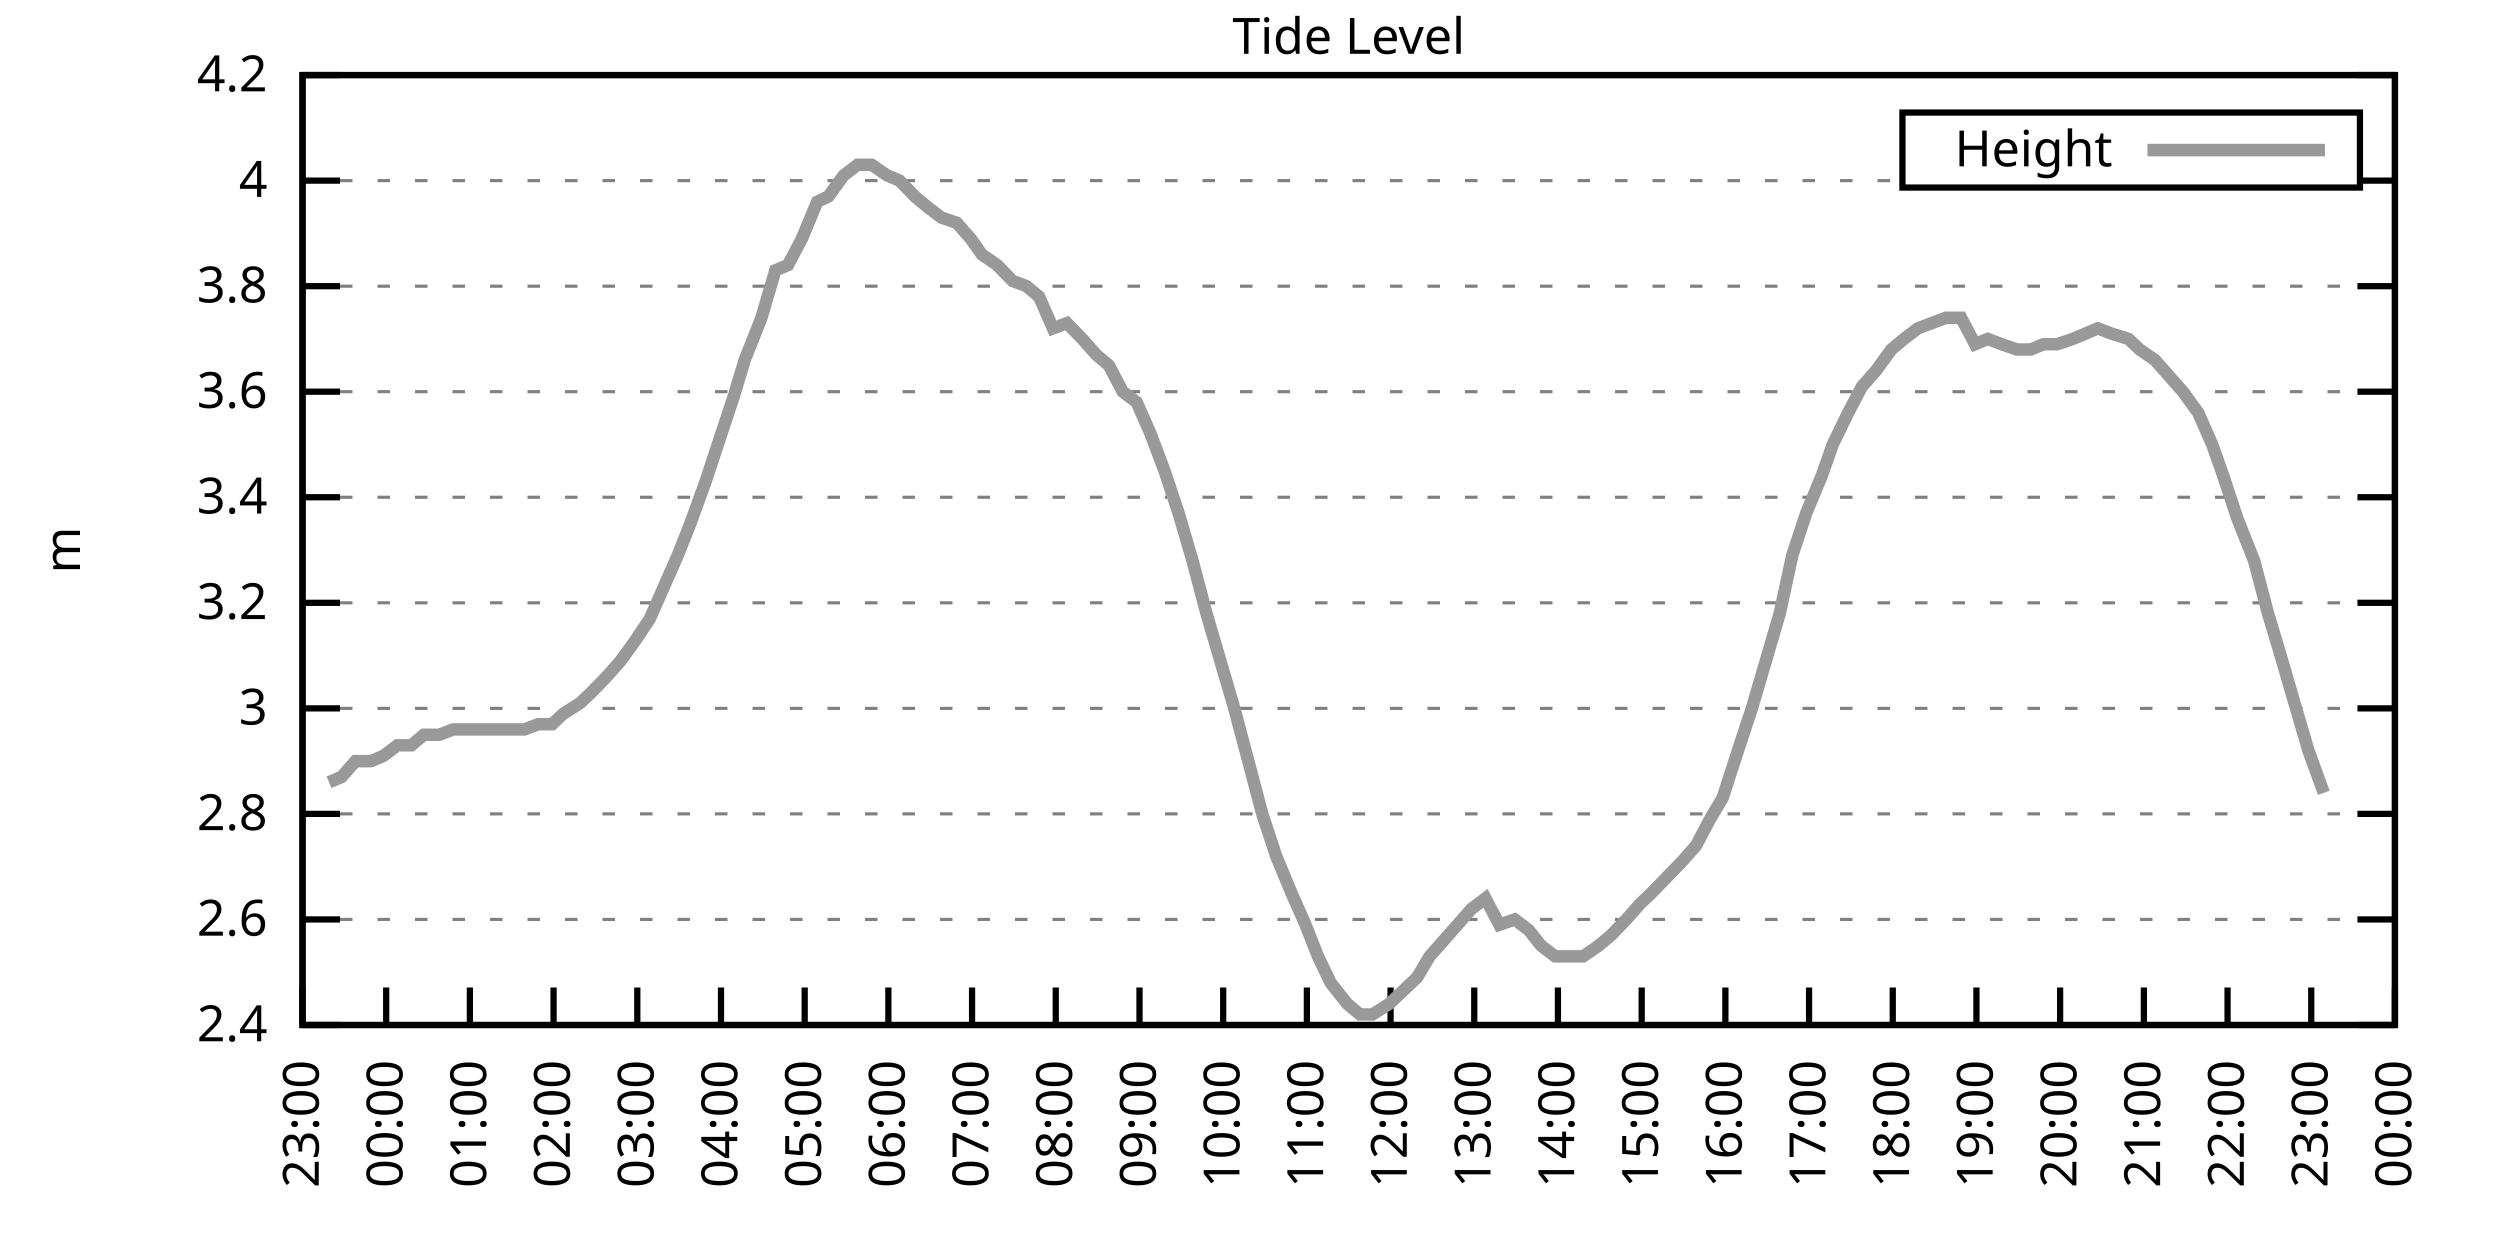
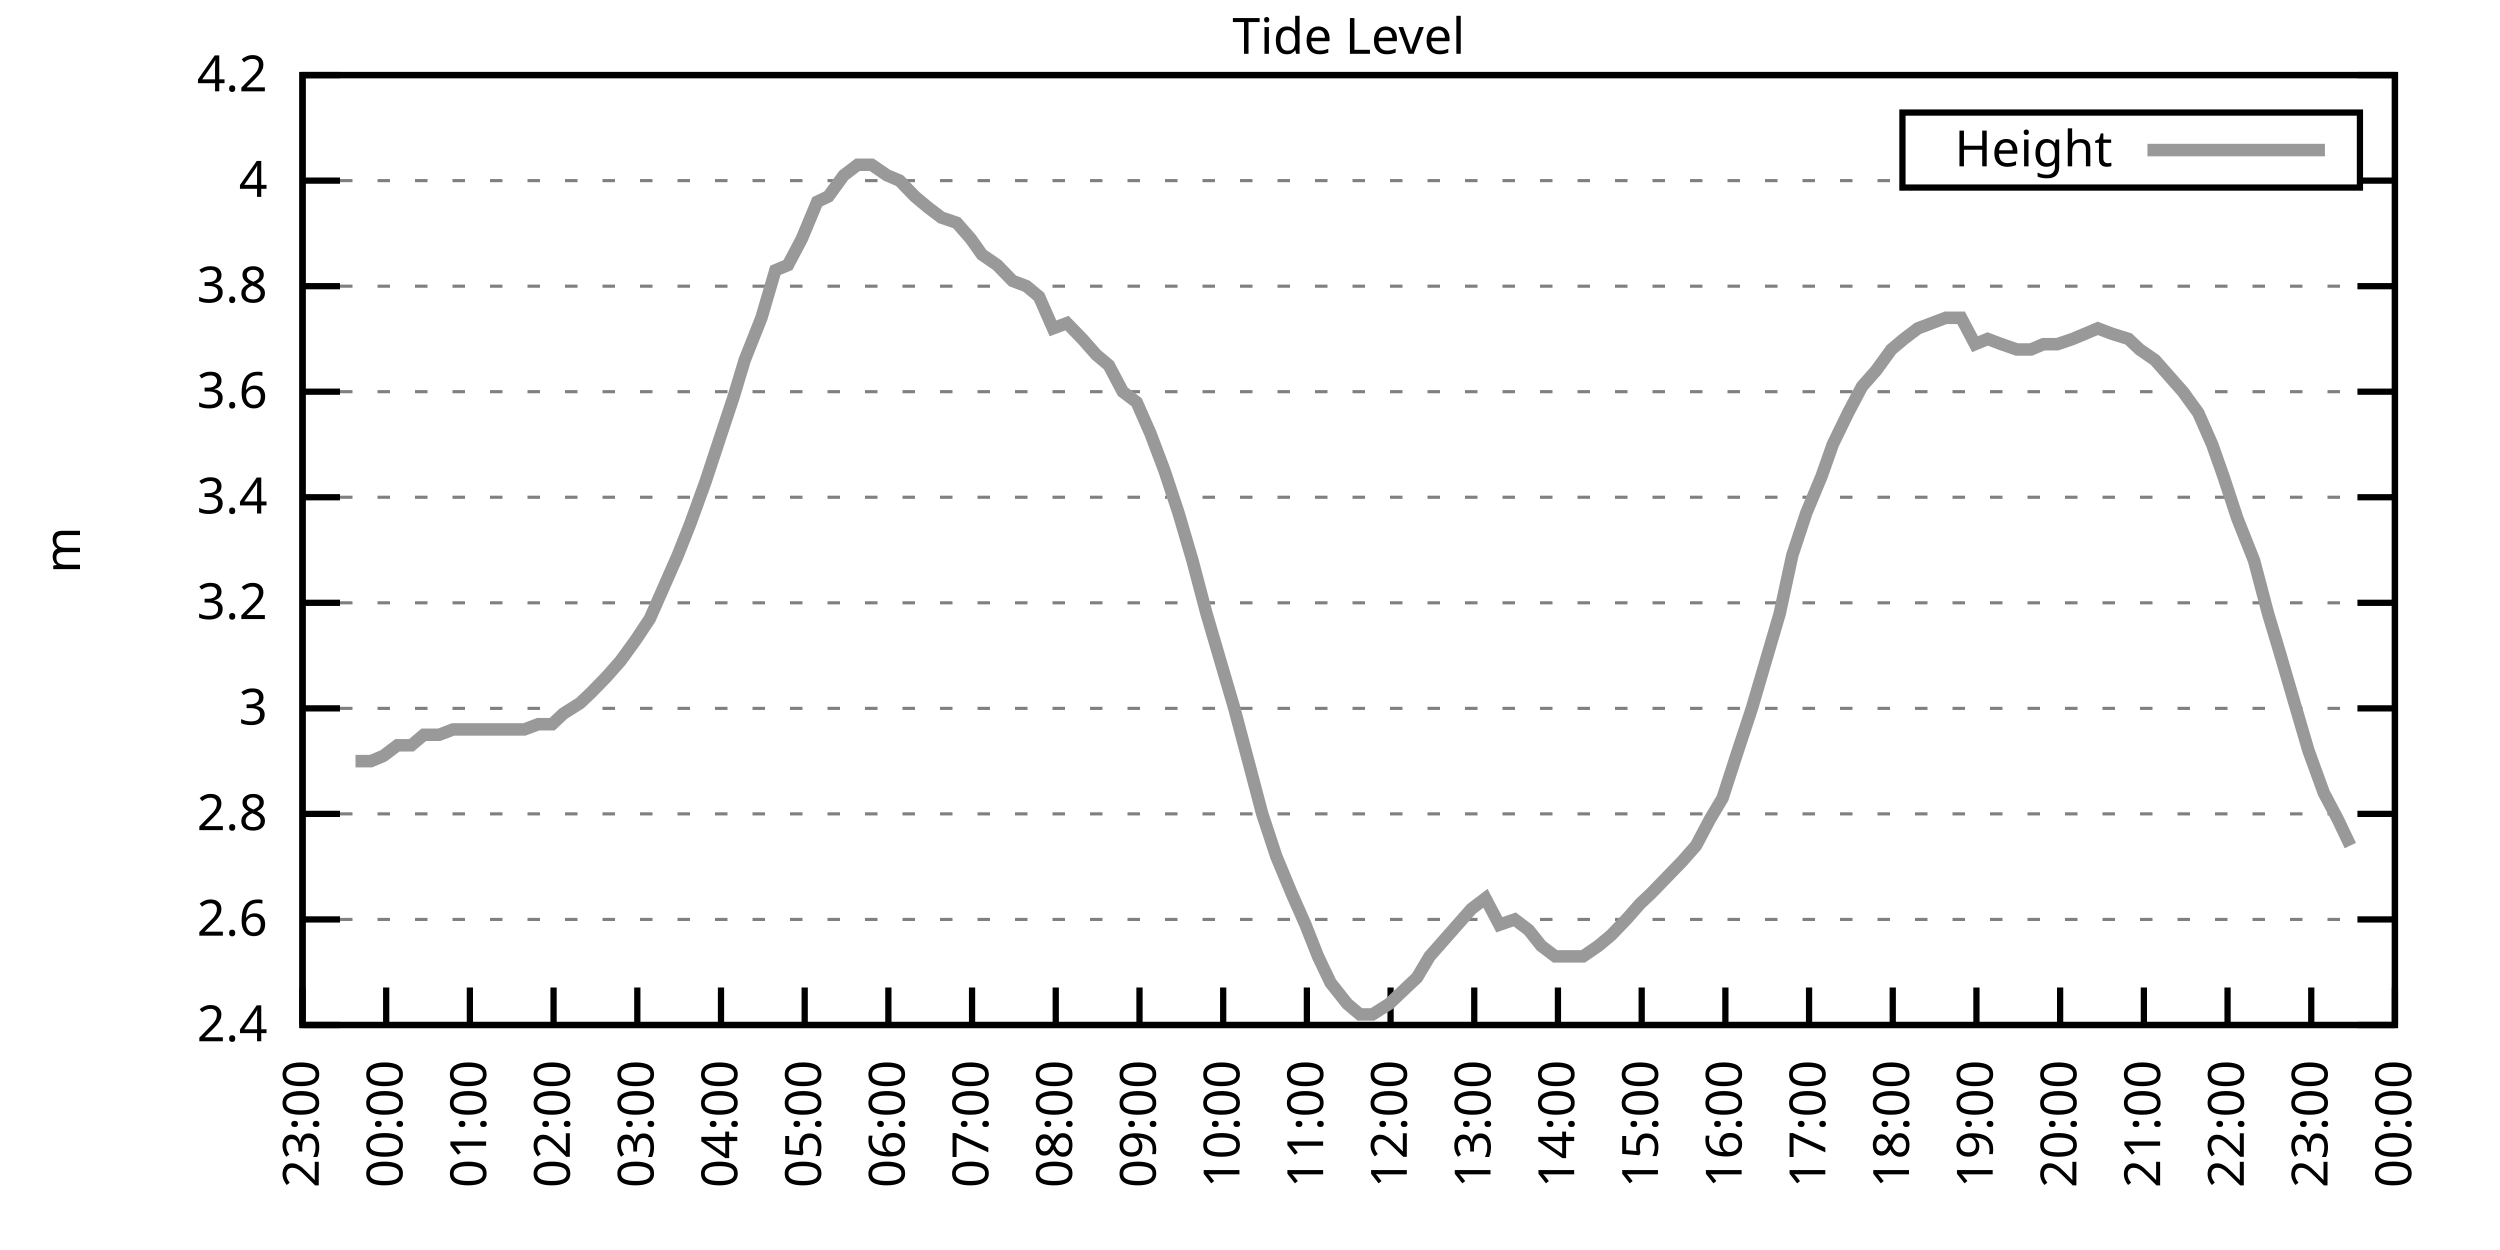
<svg xmlns="http://www.w3.org/2000/svg" xmlns:xlink="http://www.w3.org/1999/xlink" width="400" height="200" viewBox="0 0 400 200">
  <g id="gnuplot_canvas">
    <rect x="0" y="0" width="400" height="200" fill="none" />
    <defs>
      <circle id="gpDot" r="0.5" stroke-width="0.5" stroke="currentColor" />
      <path id="gpPt0" stroke-width="0.333" stroke="currentColor" d="M-1,0 h2 M0,-1 v2" />
      <path id="gpPt1" stroke-width="0.333" stroke="currentColor" d="M-1,-1 L1,1 M1,-1 L-1,1" />
      <path id="gpPt2" stroke-width="0.333" stroke="currentColor" d="M-1,0 L1,0 M0,-1 L0,1 M-1,-1 L1,1 M-1,1 L1,-1" />
      <rect id="gpPt3" stroke-width="0.333" stroke="currentColor" x="-1" y="-1" width="2" height="2" />
      <rect id="gpPt4" stroke-width="0.333" stroke="currentColor" fill="currentColor" x="-1" y="-1" width="2" height="2" />
      <circle id="gpPt5" stroke-width="0.333" stroke="currentColor" cx="0" cy="0" r="1" />
      <use xlink:href="#gpPt5" id="gpPt6" fill="currentColor" stroke="none" />
      <path id="gpPt7" stroke-width="0.333" stroke="currentColor" d="M0,-1.33 L-1.33,0.67 L1.33,0.67 z" />
      <use xlink:href="#gpPt7" id="gpPt8" fill="currentColor" stroke="none" />
      <use xlink:href="#gpPt7" id="gpPt9" stroke="currentColor" transform="rotate(180)" />
      <use xlink:href="#gpPt9" id="gpPt10" fill="currentColor" stroke="none" />
      <use xlink:href="#gpPt3" id="gpPt11" stroke="currentColor" transform="rotate(45)" />
      <use xlink:href="#gpPt11" id="gpPt12" fill="currentColor" stroke="none" />
      <path id="gpPt13" stroke-width="0.333" stroke="currentColor" d="M0,1.330 L1.265,0.411 L0.782,-1.067 L-0.782,-1.076 L-1.265,0.411 z" />
      <use xlink:href="#gpPt13" id="gpPt14" fill="currentColor" stroke="none" />
      <filter id="textbox" filterUnits="objectBoundingBox" x="0" y="0" height="1" width="1">
        <feFlood flood-color="white" flood-opacity="1" result="bgnd" />
        <feComposite in="SourceGraphic" in2="bgnd" operator="atop" />
      </filter>
      <filter id="greybox" filterUnits="objectBoundingBox" x="0" y="0" height="1" width="1">
        <feFlood flood-color="lightgrey" flood-opacity="1" result="grey" />
        <feComposite in="SourceGraphic" in2="grey" operator="atop" />
      </filter>
    </defs>
    <g fill="none" color="white" stroke="currentColor" stroke-width="1.00" stroke-linecap="butt" stroke-linejoin="miter">
</g>
    <g fill="none" color="black" stroke="currentColor" stroke-width="1.00" stroke-linecap="butt" stroke-linejoin="miter">
      <g stroke="none" shape-rendering="crispEdges">
        <polygon fill="rgb(255, 255, 255)" points="48.40,164.00 383.18,164.00 383.18,12.02 48.40,12.02 " />
      </g>
    </g>
    <g fill="none" color="black" stroke="currentColor" stroke-width="1.00" stroke-linecap="butt" stroke-linejoin="miter">
</g>
    <g fill="none" color="black" stroke="black" stroke-width="0.50" stroke-linecap="butt" stroke-linejoin="miter">
</g>
    <g fill="none" color="gray" stroke="currentColor" stroke-width="0.50" stroke-linecap="butt" stroke-linejoin="miter">
      <path stroke="gray" stroke-dasharray="2,4" class="gridline" d="M48.40,164.00 L383.19,164.00  " />
    </g>
    <g fill="none" color="gray" stroke="gray" stroke-width="1.00" stroke-linecap="butt" stroke-linejoin="miter">
</g>
    <g fill="none" color="black" stroke="currentColor" stroke-width="1.00" stroke-linecap="butt" stroke-linejoin="miter">
      <path stroke="black" d="M48.40,164.00 L54.40,164.00 M383.19,164.00 L377.19,164.00  " />
      <g transform="translate(42.80,166.60)" stroke="none" fill="black" font-family="Sans" font-size="8.00" text-anchor="end">
        <text>
          <tspan font-family="Sans"> 2.4</tspan>
        </text>
      </g>
    </g>
    <g fill="none" color="black" stroke="currentColor" stroke-width="1.00" stroke-linecap="butt" stroke-linejoin="miter">
</g>
    <g fill="none" color="black" stroke="black" stroke-width="0.50" stroke-linecap="butt" stroke-linejoin="miter">
</g>
    <g fill="none" color="gray" stroke="currentColor" stroke-width="0.50" stroke-linecap="butt" stroke-linejoin="miter">
      <path stroke="gray" stroke-dasharray="2,4" class="gridline" d="M48.40,147.11 L383.19,147.11  " />
    </g>
    <g fill="none" color="gray" stroke="gray" stroke-width="1.00" stroke-linecap="butt" stroke-linejoin="miter">
</g>
    <g fill="none" color="black" stroke="currentColor" stroke-width="1.00" stroke-linecap="butt" stroke-linejoin="miter">
      <path stroke="black" d="M48.40,147.11 L54.40,147.11 M383.19,147.11 L377.19,147.11  " />
      <g transform="translate(42.80,149.71)" stroke="none" fill="black" font-family="Sans" font-size="8.00" text-anchor="end">
        <text>
          <tspan font-family="Sans"> 2.6</tspan>
        </text>
      </g>
    </g>
    <g fill="none" color="black" stroke="currentColor" stroke-width="1.00" stroke-linecap="butt" stroke-linejoin="miter">
</g>
    <g fill="none" color="black" stroke="black" stroke-width="0.50" stroke-linecap="butt" stroke-linejoin="miter">
</g>
    <g fill="none" color="gray" stroke="currentColor" stroke-width="0.50" stroke-linecap="butt" stroke-linejoin="miter">
      <path stroke="gray" stroke-dasharray="2,4" class="gridline" d="M48.40,130.22 L383.19,130.22  " />
    </g>
    <g fill="none" color="gray" stroke="gray" stroke-width="1.00" stroke-linecap="butt" stroke-linejoin="miter">
</g>
    <g fill="none" color="black" stroke="currentColor" stroke-width="1.00" stroke-linecap="butt" stroke-linejoin="miter">
      <path stroke="black" d="M48.40,130.22 L54.40,130.22 M383.19,130.22 L377.19,130.22  " />
      <g transform="translate(42.80,132.82)" stroke="none" fill="black" font-family="Sans" font-size="8.00" text-anchor="end">
        <text>
          <tspan font-family="Sans"> 2.8</tspan>
        </text>
      </g>
    </g>
    <g fill="none" color="black" stroke="currentColor" stroke-width="1.00" stroke-linecap="butt" stroke-linejoin="miter">
</g>
    <g fill="none" color="black" stroke="black" stroke-width="0.50" stroke-linecap="butt" stroke-linejoin="miter">
</g>
    <g fill="none" color="gray" stroke="currentColor" stroke-width="0.50" stroke-linecap="butt" stroke-linejoin="miter">
      <path stroke="gray" stroke-dasharray="2,4" class="gridline" d="M48.40,113.34 L383.19,113.34  " />
    </g>
    <g fill="none" color="gray" stroke="gray" stroke-width="1.00" stroke-linecap="butt" stroke-linejoin="miter">
</g>
    <g fill="none" color="black" stroke="currentColor" stroke-width="1.00" stroke-linecap="butt" stroke-linejoin="miter">
      <path stroke="black" d="M48.40,113.34 L54.40,113.34 M383.19,113.34 L377.19,113.34  " />
      <g transform="translate(42.80,115.94)" stroke="none" fill="black" font-family="Sans" font-size="8.00" text-anchor="end">
        <text>
          <tspan font-family="Sans"> 3</tspan>
        </text>
      </g>
    </g>
    <g fill="none" color="black" stroke="currentColor" stroke-width="1.00" stroke-linecap="butt" stroke-linejoin="miter">
</g>
    <g fill="none" color="black" stroke="black" stroke-width="0.50" stroke-linecap="butt" stroke-linejoin="miter">
</g>
    <g fill="none" color="gray" stroke="currentColor" stroke-width="0.50" stroke-linecap="butt" stroke-linejoin="miter">
      <path stroke="gray" stroke-dasharray="2,4" class="gridline" d="M48.40,96.45 L383.19,96.45  " />
    </g>
    <g fill="none" color="gray" stroke="gray" stroke-width="1.00" stroke-linecap="butt" stroke-linejoin="miter">
</g>
    <g fill="none" color="black" stroke="currentColor" stroke-width="1.00" stroke-linecap="butt" stroke-linejoin="miter">
      <path stroke="black" d="M48.40,96.45 L54.40,96.45 M383.19,96.45 L377.19,96.45  " />
      <g transform="translate(42.80,99.05)" stroke="none" fill="black" font-family="Sans" font-size="8.00" text-anchor="end">
        <text>
          <tspan font-family="Sans"> 3.2</tspan>
        </text>
      </g>
    </g>
    <g fill="none" color="black" stroke="currentColor" stroke-width="1.00" stroke-linecap="butt" stroke-linejoin="miter">
</g>
    <g fill="none" color="black" stroke="black" stroke-width="0.50" stroke-linecap="butt" stroke-linejoin="miter">
</g>
    <g fill="none" color="gray" stroke="currentColor" stroke-width="0.50" stroke-linecap="butt" stroke-linejoin="miter">
      <path stroke="gray" stroke-dasharray="2,4" class="gridline" d="M48.40,79.56 L383.19,79.56  " />
    </g>
    <g fill="none" color="gray" stroke="gray" stroke-width="1.00" stroke-linecap="butt" stroke-linejoin="miter">
</g>
    <g fill="none" color="black" stroke="currentColor" stroke-width="1.00" stroke-linecap="butt" stroke-linejoin="miter">
      <path stroke="black" d="M48.40,79.56 L54.40,79.56 M383.19,79.56 L377.19,79.56  " />
      <g transform="translate(42.80,82.16)" stroke="none" fill="black" font-family="Sans" font-size="8.00" text-anchor="end">
        <text>
          <tspan font-family="Sans"> 3.4</tspan>
        </text>
      </g>
    </g>
    <g fill="none" color="black" stroke="currentColor" stroke-width="1.00" stroke-linecap="butt" stroke-linejoin="miter">
</g>
    <g fill="none" color="black" stroke="black" stroke-width="0.50" stroke-linecap="butt" stroke-linejoin="miter">
</g>
    <g fill="none" color="gray" stroke="currentColor" stroke-width="0.50" stroke-linecap="butt" stroke-linejoin="miter">
      <path stroke="gray" stroke-dasharray="2,4" class="gridline" d="M48.40,62.67 L383.19,62.67  " />
    </g>
    <g fill="none" color="gray" stroke="gray" stroke-width="1.00" stroke-linecap="butt" stroke-linejoin="miter">
</g>
    <g fill="none" color="black" stroke="currentColor" stroke-width="1.00" stroke-linecap="butt" stroke-linejoin="miter">
      <path stroke="black" d="M48.40,62.67 L54.40,62.67 M383.19,62.67 L377.19,62.67  " />
      <g transform="translate(42.80,65.27)" stroke="none" fill="black" font-family="Sans" font-size="8.00" text-anchor="end">
        <text>
          <tspan font-family="Sans"> 3.6</tspan>
        </text>
      </g>
    </g>
    <g fill="none" color="black" stroke="currentColor" stroke-width="1.00" stroke-linecap="butt" stroke-linejoin="miter">
</g>
    <g fill="none" color="black" stroke="black" stroke-width="0.50" stroke-linecap="butt" stroke-linejoin="miter">
</g>
    <g fill="none" color="gray" stroke="currentColor" stroke-width="0.50" stroke-linecap="butt" stroke-linejoin="miter">
      <path stroke="gray" stroke-dasharray="2,4" class="gridline" d="M48.40,45.79 L383.19,45.79  " />
    </g>
    <g fill="none" color="gray" stroke="gray" stroke-width="1.00" stroke-linecap="butt" stroke-linejoin="miter">
</g>
    <g fill="none" color="black" stroke="currentColor" stroke-width="1.00" stroke-linecap="butt" stroke-linejoin="miter">
      <path stroke="black" d="M48.40,45.79 L54.40,45.79 M383.19,45.79 L377.19,45.79  " />
      <g transform="translate(42.80,48.39)" stroke="none" fill="black" font-family="Sans" font-size="8.00" text-anchor="end">
        <text>
          <tspan font-family="Sans"> 3.8</tspan>
        </text>
      </g>
    </g>
    <g fill="none" color="black" stroke="currentColor" stroke-width="1.00" stroke-linecap="butt" stroke-linejoin="miter">
</g>
    <g fill="none" color="black" stroke="black" stroke-width="0.50" stroke-linecap="butt" stroke-linejoin="miter">
</g>
    <g fill="none" color="gray" stroke="currentColor" stroke-width="0.50" stroke-linecap="butt" stroke-linejoin="miter">
      <path stroke="gray" stroke-dasharray="2,4" class="gridline" d="M48.40,28.90 L304.39,28.90 M377.59,28.90 L383.19,28.90  " />
    </g>
    <g fill="none" color="gray" stroke="gray" stroke-width="1.00" stroke-linecap="butt" stroke-linejoin="miter">
</g>
    <g fill="none" color="black" stroke="currentColor" stroke-width="1.00" stroke-linecap="butt" stroke-linejoin="miter">
      <path stroke="black" d="M48.40,28.90 L54.40,28.90 M383.19,28.90 L377.19,28.90  " />
      <g transform="translate(42.80,31.50)" stroke="none" fill="black" font-family="Sans" font-size="8.00" text-anchor="end">
        <text>
          <tspan font-family="Sans"> 4</tspan>
        </text>
      </g>
    </g>
    <g fill="none" color="black" stroke="currentColor" stroke-width="1.00" stroke-linecap="butt" stroke-linejoin="miter">
</g>
    <g fill="none" color="black" stroke="black" stroke-width="0.50" stroke-linecap="butt" stroke-linejoin="miter">
</g>
    <g fill="none" color="gray" stroke="currentColor" stroke-width="0.50" stroke-linecap="butt" stroke-linejoin="miter">
      <path stroke="gray" stroke-dasharray="2,4" class="gridline" d="M48.40,12.01 L383.19,12.01  " />
    </g>
    <g fill="none" color="gray" stroke="gray" stroke-width="1.00" stroke-linecap="butt" stroke-linejoin="miter">
</g>
    <g fill="none" color="black" stroke="currentColor" stroke-width="1.00" stroke-linecap="butt" stroke-linejoin="miter">
      <path stroke="black" d="M48.40,12.01 L54.40,12.01 M383.19,12.01 L377.19,12.01  " />
      <g transform="translate(42.80,14.61)" stroke="none" fill="black" font-family="Sans" font-size="8.00" text-anchor="end">
        <text>
          <tspan font-family="Sans"> 4.2</tspan>
        </text>
      </g>
    </g>
    <g fill="none" color="black" stroke="currentColor" stroke-width="1.00" stroke-linecap="butt" stroke-linejoin="miter">
      <path stroke="black" d="M48.40,164.00 L48.40,158.00  " />
      <g transform="translate(51.00,169.60) rotate(270.00)" stroke="none" fill="black" font-family="Sans" font-size="8.00" text-anchor="end">
        <text>
          <tspan font-family="Sans">23:00</tspan>
        </text>
      </g>
    </g>
    <g fill="none" color="black" stroke="currentColor" stroke-width="1.00" stroke-linecap="butt" stroke-linejoin="miter">
      <path stroke="black" d="M61.79,164.00 L61.79,158.00  " />
      <g transform="translate(64.39,169.60) rotate(270.00)" stroke="none" fill="black" font-family="Sans" font-size="8.00" text-anchor="end">
        <text>
          <tspan font-family="Sans">00:00</tspan>
        </text>
      </g>
    </g>
    <g fill="none" color="black" stroke="currentColor" stroke-width="1.00" stroke-linecap="butt" stroke-linejoin="miter">
      <path stroke="black" d="M75.18,164.00 L75.18,158.00  " />
      <g transform="translate(77.78,169.60) rotate(270.00)" stroke="none" fill="black" font-family="Sans" font-size="8.00" text-anchor="end">
        <text>
          <tspan font-family="Sans">01:00</tspan>
        </text>
      </g>
    </g>
    <g fill="none" color="black" stroke="currentColor" stroke-width="1.00" stroke-linecap="butt" stroke-linejoin="miter">
      <path stroke="black" d="M88.57,164.00 L88.57,158.00  " />
      <g transform="translate(91.17,169.60) rotate(270.00)" stroke="none" fill="black" font-family="Sans" font-size="8.00" text-anchor="end">
        <text>
          <tspan font-family="Sans">02:00</tspan>
        </text>
      </g>
    </g>
    <g fill="none" color="black" stroke="currentColor" stroke-width="1.00" stroke-linecap="butt" stroke-linejoin="miter">
      <path stroke="black" d="M101.97,164.00 L101.97,158.00  " />
      <g transform="translate(104.57,169.60) rotate(270.00)" stroke="none" fill="black" font-family="Sans" font-size="8.00" text-anchor="end">
        <text>
          <tspan font-family="Sans">03:00</tspan>
        </text>
      </g>
    </g>
    <g fill="none" color="black" stroke="currentColor" stroke-width="1.00" stroke-linecap="butt" stroke-linejoin="miter">
      <path stroke="black" d="M115.36,164.00 L115.36,158.00  " />
      <g transform="translate(117.96,169.60) rotate(270.00)" stroke="none" fill="black" font-family="Sans" font-size="8.00" text-anchor="end">
        <text>
          <tspan font-family="Sans">04:00</tspan>
        </text>
      </g>
    </g>
    <g fill="none" color="black" stroke="currentColor" stroke-width="1.00" stroke-linecap="butt" stroke-linejoin="miter">
      <path stroke="black" d="M128.75,164.00 L128.75,158.00  " />
      <g transform="translate(131.35,169.60) rotate(270.00)" stroke="none" fill="black" font-family="Sans" font-size="8.00" text-anchor="end">
        <text>
          <tspan font-family="Sans">05:00</tspan>
        </text>
      </g>
    </g>
    <g fill="none" color="black" stroke="currentColor" stroke-width="1.00" stroke-linecap="butt" stroke-linejoin="miter">
      <path stroke="black" d="M142.14,164.00 L142.14,158.00  " />
      <g transform="translate(144.74,169.60) rotate(270.00)" stroke="none" fill="black" font-family="Sans" font-size="8.00" text-anchor="end">
        <text>
          <tspan font-family="Sans">06:00</tspan>
        </text>
      </g>
    </g>
    <g fill="none" color="black" stroke="currentColor" stroke-width="1.00" stroke-linecap="butt" stroke-linejoin="miter">
      <path stroke="black" d="M155.53,164.00 L155.53,158.00  " />
      <g transform="translate(158.13,169.60) rotate(270.00)" stroke="none" fill="black" font-family="Sans" font-size="8.00" text-anchor="end">
        <text>
          <tspan font-family="Sans">07:00</tspan>
        </text>
      </g>
    </g>
    <g fill="none" color="black" stroke="currentColor" stroke-width="1.00" stroke-linecap="butt" stroke-linejoin="miter">
      <path stroke="black" d="M168.92,164.00 L168.92,158.00  " />
      <g transform="translate(171.52,169.60) rotate(270.00)" stroke="none" fill="black" font-family="Sans" font-size="8.00" text-anchor="end">
        <text>
          <tspan font-family="Sans">08:00</tspan>
        </text>
      </g>
    </g>
    <g fill="none" color="black" stroke="currentColor" stroke-width="1.00" stroke-linecap="butt" stroke-linejoin="miter">
      <path stroke="black" d="M182.32,164.00 L182.32,158.00  " />
      <g transform="translate(184.92,169.60) rotate(270.00)" stroke="none" fill="black" font-family="Sans" font-size="8.00" text-anchor="end">
        <text>
          <tspan font-family="Sans">09:00</tspan>
        </text>
      </g>
    </g>
    <g fill="none" color="black" stroke="currentColor" stroke-width="1.00" stroke-linecap="butt" stroke-linejoin="miter">
      <path stroke="black" d="M195.71,164.00 L195.71,158.00  " />
      <g transform="translate(198.31,169.60) rotate(270.00)" stroke="none" fill="black" font-family="Sans" font-size="8.00" text-anchor="end">
        <text>
          <tspan font-family="Sans">10:00</tspan>
        </text>
      </g>
    </g>
    <g fill="none" color="black" stroke="currentColor" stroke-width="1.00" stroke-linecap="butt" stroke-linejoin="miter">
      <path stroke="black" d="M209.10,164.00 L209.10,158.00  " />
      <g transform="translate(211.70,169.60) rotate(270.00)" stroke="none" fill="black" font-family="Sans" font-size="8.00" text-anchor="end">
        <text>
          <tspan font-family="Sans">11:00</tspan>
        </text>
      </g>
    </g>
    <g fill="none" color="black" stroke="currentColor" stroke-width="1.00" stroke-linecap="butt" stroke-linejoin="miter">
      <path stroke="black" d="M222.49,164.00 L222.49,158.00  " />
      <g transform="translate(225.09,169.60) rotate(270.00)" stroke="none" fill="black" font-family="Sans" font-size="8.00" text-anchor="end">
        <text>
          <tspan font-family="Sans">12:00</tspan>
        </text>
      </g>
    </g>
    <g fill="none" color="black" stroke="currentColor" stroke-width="1.00" stroke-linecap="butt" stroke-linejoin="miter">
      <path stroke="black" d="M235.88,164.00 L235.88,158.00  " />
      <g transform="translate(238.48,169.60) rotate(270.00)" stroke="none" fill="black" font-family="Sans" font-size="8.00" text-anchor="end">
        <text>
          <tspan font-family="Sans">13:00</tspan>
        </text>
      </g>
    </g>
    <g fill="none" color="black" stroke="currentColor" stroke-width="1.00" stroke-linecap="butt" stroke-linejoin="miter">
      <path stroke="black" d="M249.27,164.00 L249.27,158.00  " />
      <g transform="translate(251.87,169.60) rotate(270.00)" stroke="none" fill="black" font-family="Sans" font-size="8.00" text-anchor="end">
        <text>
          <tspan font-family="Sans">14:00</tspan>
        </text>
      </g>
    </g>
    <g fill="none" color="black" stroke="currentColor" stroke-width="1.00" stroke-linecap="butt" stroke-linejoin="miter">
      <path stroke="black" d="M262.67,164.00 L262.67,158.00  " />
      <g transform="translate(265.27,169.60) rotate(270.00)" stroke="none" fill="black" font-family="Sans" font-size="8.00" text-anchor="end">
        <text>
          <tspan font-family="Sans">15:00</tspan>
        </text>
      </g>
    </g>
    <g fill="none" color="black" stroke="currentColor" stroke-width="1.00" stroke-linecap="butt" stroke-linejoin="miter">
      <path stroke="black" d="M276.06,164.00 L276.06,158.00  " />
      <g transform="translate(278.66,169.60) rotate(270.00)" stroke="none" fill="black" font-family="Sans" font-size="8.00" text-anchor="end">
        <text>
          <tspan font-family="Sans">16:00</tspan>
        </text>
      </g>
    </g>
    <g fill="none" color="black" stroke="currentColor" stroke-width="1.00" stroke-linecap="butt" stroke-linejoin="miter">
      <path stroke="black" d="M289.45,164.00 L289.45,158.00  " />
      <g transform="translate(292.05,169.60) rotate(270.00)" stroke="none" fill="black" font-family="Sans" font-size="8.00" text-anchor="end">
        <text>
          <tspan font-family="Sans">17:00</tspan>
        </text>
      </g>
    </g>
    <g fill="none" color="black" stroke="currentColor" stroke-width="1.00" stroke-linecap="butt" stroke-linejoin="miter">
      <path stroke="black" d="M302.84,164.00 L302.84,158.00  " />
      <g transform="translate(305.44,169.60) rotate(270.00)" stroke="none" fill="black" font-family="Sans" font-size="8.00" text-anchor="end">
        <text>
          <tspan font-family="Sans">18:00</tspan>
        </text>
      </g>
    </g>
    <g fill="none" color="black" stroke="currentColor" stroke-width="1.00" stroke-linecap="butt" stroke-linejoin="miter">
      <path stroke="black" d="M316.23,164.00 L316.23,158.00  " />
      <g transform="translate(318.83,169.60) rotate(270.00)" stroke="none" fill="black" font-family="Sans" font-size="8.00" text-anchor="end">
        <text>
          <tspan font-family="Sans">19:00</tspan>
        </text>
      </g>
    </g>
    <g fill="none" color="black" stroke="currentColor" stroke-width="1.00" stroke-linecap="butt" stroke-linejoin="miter">
      <path stroke="black" d="M329.62,164.00 L329.62,158.00  " />
      <g transform="translate(332.22,169.60) rotate(270.00)" stroke="none" fill="black" font-family="Sans" font-size="8.00" text-anchor="end">
        <text>
          <tspan font-family="Sans">20:00</tspan>
        </text>
      </g>
    </g>
    <g fill="none" color="black" stroke="currentColor" stroke-width="1.00" stroke-linecap="butt" stroke-linejoin="miter">
      <path stroke="black" d="M343.02,164.00 L343.02,158.00  " />
      <g transform="translate(345.62,169.60) rotate(270.00)" stroke="none" fill="black" font-family="Sans" font-size="8.00" text-anchor="end">
        <text>
          <tspan font-family="Sans">21:00</tspan>
        </text>
      </g>
    </g>
    <g fill="none" color="black" stroke="currentColor" stroke-width="1.00" stroke-linecap="butt" stroke-linejoin="miter">
      <path stroke="black" d="M356.41,164.00 L356.41,158.00  " />
      <g transform="translate(359.01,169.60) rotate(270.00)" stroke="none" fill="black" font-family="Sans" font-size="8.00" text-anchor="end">
        <text>
          <tspan font-family="Sans">22:00</tspan>
        </text>
      </g>
    </g>
    <g fill="none" color="black" stroke="currentColor" stroke-width="1.00" stroke-linecap="butt" stroke-linejoin="miter">
      <path stroke="black" d="M369.80,164.00 L369.80,158.00  " />
      <g transform="translate(372.40,169.60) rotate(270.00)" stroke="none" fill="black" font-family="Sans" font-size="8.00" text-anchor="end">
        <text>
          <tspan font-family="Sans">23:00</tspan>
        </text>
      </g>
    </g>
    <g fill="none" color="black" stroke="currentColor" stroke-width="1.00" stroke-linecap="butt" stroke-linejoin="miter">
      <path stroke="black" d="M383.19,164.00 L383.19,158.00  " />
      <g transform="translate(385.79,169.60) rotate(270.00)" stroke="none" fill="black" font-family="Sans" font-size="8.00" text-anchor="end">
        <text>
          <tspan font-family="Sans">00:00</tspan>
        </text>
      </g>
    </g>
    <g fill="none" color="black" stroke="currentColor" stroke-width="1.00" stroke-linecap="butt" stroke-linejoin="miter">
</g>
    <g fill="none" color="black" stroke="currentColor" stroke-width="1.00" stroke-linecap="butt" stroke-linejoin="miter">
      <path stroke="black" d="M48.40,12.01 L48.40,164.00 L383.19,164.00 L383.19,12.01 L48.40,12.01 Z  " />
    </g>
    <g fill="none" color="black" stroke="currentColor" stroke-width="1.00" stroke-linecap="butt" stroke-linejoin="miter">
</g>
    <g fill="none" color="black" stroke="currentColor" stroke-width="1.00" stroke-linecap="butt" stroke-linejoin="miter">
      <path stroke="black" d="M304.39,30.01 L304.39,18.01 L377.59,18.01 L377.59,30.01 L304.39,30.01 Z  " />
    </g>
    <g id="Tide_level_plot_1">
      <g fill="none" color="white" stroke="black" stroke-width="2.00" stroke-linecap="butt" stroke-linejoin="miter">
</g>
      <g fill="none" color="black" stroke="currentColor" stroke-width="2.00" stroke-linecap="butt" stroke-linejoin="miter">
        <g transform="translate(337.99,26.61)" stroke="none" fill="black" font-family="Sans" font-size="8.00" text-anchor="end">
          <text>
            <tspan font-family="Sans">Height</tspan>
          </text>
        </g>
      </g>
      <g fill="none" color="black" stroke="currentColor" stroke-width="2.00" stroke-linecap="butt" stroke-linejoin="miter">
-         <path stroke="rgb(153, 153, 153)" d="M343.59,24.01 L371.99,24.01 M52.64,125.16 L54.65,124.31 L56.88,121.78 L59.34,121.78 L61.35,120.94 L63.58,119.25   L65.81,119.25 L67.82,117.56 L70.27,117.56 L72.50,116.71 L74.96,116.71 L77.19,116.71 L79.42,116.71 L81.66,116.71   L83.89,116.71 L86.12,115.87 L88.35,115.87 L90.14,114.18 L92.82,112.49 L94.60,110.80 L97.06,108.27 L99.29,105.74   L101.74,102.36 L103.98,98.98 L106.21,93.92 L108.44,88.85 L110.45,83.78 L112.90,77.03 L115.13,70.27 L117.37,63.52   L119.15,57.61 L121.83,50.85 L124.06,43.25 L126.07,42.41 L128.30,38.19 L130.76,32.28 L132.54,31.43 L135.00,28.05   L137.23,26.36 L139.46,26.36 L141.92,28.05 L143.93,28.90 L146.38,31.43 L148.39,33.12 L150.62,34.81 L153.08,35.65   L155.31,38.19 L157.10,40.72 L159.55,42.41 L162.01,44.94 L164.24,45.79 L166.25,47.47 L168.48,52.54 L170.71,51.70   L173.17,54.23 L175.40,56.76 L177.41,58.45 L179.64,62.67 L181.87,64.36 L184.10,69.43 L186.33,75.34 L188.57,82.09   L190.80,89.69 L193.03,98.14 L195.26,105.74 L197.49,113.34 L199.73,121.78 L201.96,130.22 L204.19,136.98 L206.64,142.89   L208.88,147.96 L210.88,153.02 L212.89,157.24 L215.57,160.62 L217.58,162.31 L219.59,162.31 L222.27,160.62 L224.05,158.93   L226.73,156.40 L228.74,153.02 L230.97,150.49 L233.20,147.96 L235.44,145.42 L237.67,143.73 L239.90,147.96 L242.36,147.11   L244.59,148.80 L246.60,151.33 L248.83,153.02 L251.06,153.02 L253.29,153.02 L255.75,151.33 L257.76,149.65 L260.21,147.11   L262.44,144.58 L264.23,142.89 L266.68,140.36 L269.14,137.82 L271.37,135.29 L273.60,131.07 L275.61,127.69 L278.07,120.09   L280.30,113.34 L282.53,105.74 L284.76,98.14 L286.77,88.85 L289.00,82.09 L291.46,76.18 L293.24,71.12 L295.70,66.05   L297.93,61.83 L300.16,59.30 L302.62,55.92 L304.63,54.23 L306.86,52.54 L309.09,51.70 L311.32,50.85 L313.78,50.85   L316.01,55.07 L318.02,54.23 L320.25,55.07 L322.70,55.92 L324.94,55.92 L326.95,55.07 L329.18,55.07 L331.63,54.23   L333.64,53.39 L335.65,52.54 L337.88,53.39 L340.56,54.23 L342.35,55.92 L344.80,57.61 L347.03,60.14 L349.26,62.67   L351.72,66.05 L353.95,71.12 L355.74,76.18 L357.97,82.94 L360.65,89.69 L362.88,98.14 L364.66,104.05 L367.12,112.49   L369.35,120.09 L371.81,126.85  " />
+         <path stroke="rgb(153, 153, 153)" d="M343.59,24.01 L371.99,24.01 M56.88,121.78 L59.34,121.78 L61.35,120.94 L63.58,119.25 L65.81,119.25 L67.82,117.56   L70.27,117.56 L72.50,116.71 L74.96,116.71 L77.19,116.71 L79.42,116.71 L81.66,116.71 L83.89,116.71 L86.12,115.87   L88.35,115.87 L90.14,114.18 L92.82,112.49 L94.60,110.80 L97.06,108.27 L99.29,105.74 L101.74,102.36 L103.98,98.98   L106.21,93.92 L108.44,88.85 L110.45,83.78 L112.90,77.03 L115.13,70.27 L117.37,63.52 L119.15,57.61 L121.83,50.85   L124.06,43.25 L126.07,42.41 L128.30,38.19 L130.76,32.28 L132.54,31.43 L135.00,28.05 L137.23,26.36 L139.46,26.36   L141.92,28.05 L143.93,28.90 L146.38,31.43 L148.39,33.12 L150.62,34.81 L153.08,35.65 L155.31,38.19 L157.10,40.72   L159.55,42.41 L162.01,44.94 L164.24,45.79 L166.25,47.47 L168.48,52.54 L170.71,51.70 L173.17,54.23 L175.40,56.76   L177.41,58.45 L179.64,62.67 L181.87,64.36 L184.10,69.43 L186.33,75.34 L188.57,82.09 L190.80,89.69 L193.03,98.14   L195.26,105.74 L197.49,113.34 L199.73,121.78 L201.96,130.22 L204.19,136.98 L206.64,142.89 L208.88,147.96 L210.88,153.02   L212.89,157.24 L215.57,160.62 L217.58,162.31 L219.59,162.31 L222.27,160.62 L224.05,158.93 L226.73,156.40 L228.74,153.02   L230.97,150.49 L233.20,147.96 L235.44,145.42 L237.67,143.73 L239.90,147.96 L242.36,147.11 L244.59,148.80 L246.60,151.33   L248.83,153.02 L251.06,153.02 L253.29,153.02 L255.75,151.33 L257.76,149.65 L260.21,147.11 L262.44,144.58 L264.23,142.89   L266.68,140.36 L269.14,137.82 L271.37,135.29 L273.60,131.07 L275.61,127.69 L278.07,120.09 L280.30,113.34 L282.53,105.74   L284.76,98.14 L286.77,88.85 L289.00,82.09 L291.46,76.18 L293.24,71.12 L295.70,66.05 L297.93,61.83 L300.16,59.30   L302.62,55.92 L304.63,54.23 L306.86,52.54 L309.09,51.70 L311.32,50.85 L313.78,50.85 L316.01,55.07 L318.02,54.23   L320.25,55.07 L322.70,55.92 L324.94,55.92 L326.95,55.07 L329.18,55.07 L331.63,54.23 L333.64,53.39 L335.65,52.54   L337.88,53.39 L340.56,54.23 L342.35,55.92 L344.80,57.61 L347.03,60.14 L349.26,62.67 L351.72,66.05 L353.95,71.12   L355.74,76.18 L357.97,82.94 L360.65,89.69 L362.88,98.14 L364.66,104.05 L367.12,112.49 L369.35,120.09 L371.81,126.85   L374.04,131.07 L376.05,135.29  " />
      </g>
    </g>
    <g fill="none" color="black" stroke="currentColor" stroke-width="2.00" stroke-linecap="butt" stroke-linejoin="miter">
</g>
    <g fill="none" color="black" stroke="black" stroke-width="1.00" stroke-linecap="butt" stroke-linejoin="miter">
</g>
    <g fill="none" color="black" stroke="currentColor" stroke-width="1.00" stroke-linecap="butt" stroke-linejoin="miter">
      <path stroke="black" d="M48.40,12.01 L48.40,164.00 L383.19,164.00 L383.19,12.01 L48.40,12.01 Z  " />
      <g transform="translate(12.80,88.01) rotate(270.00)" stroke="none" fill="black" font-family="Sans" font-size="8.00" text-anchor="middle">
        <text>
          <tspan font-family="Sans">m</tspan>
        </text>
      </g>
    </g>
    <g fill="none" color="black" stroke="currentColor" stroke-width="1.00" stroke-linecap="butt" stroke-linejoin="miter">
</g>
    <g fill="none" color="black" stroke="currentColor" stroke-width="1.00" stroke-linecap="butt" stroke-linejoin="miter">
      <g transform="translate(215.79,8.61)" stroke="none" fill="black" font-family="Sans" font-size="8.00" text-anchor="middle">
        <text>
          <tspan font-family="Sans">Tide Level</tspan>
        </text>
      </g>
    </g>
    <g fill="none" color="black" stroke="currentColor" stroke-width="1.00" stroke-linecap="butt" stroke-linejoin="miter">
</g>
  </g>
</svg>
